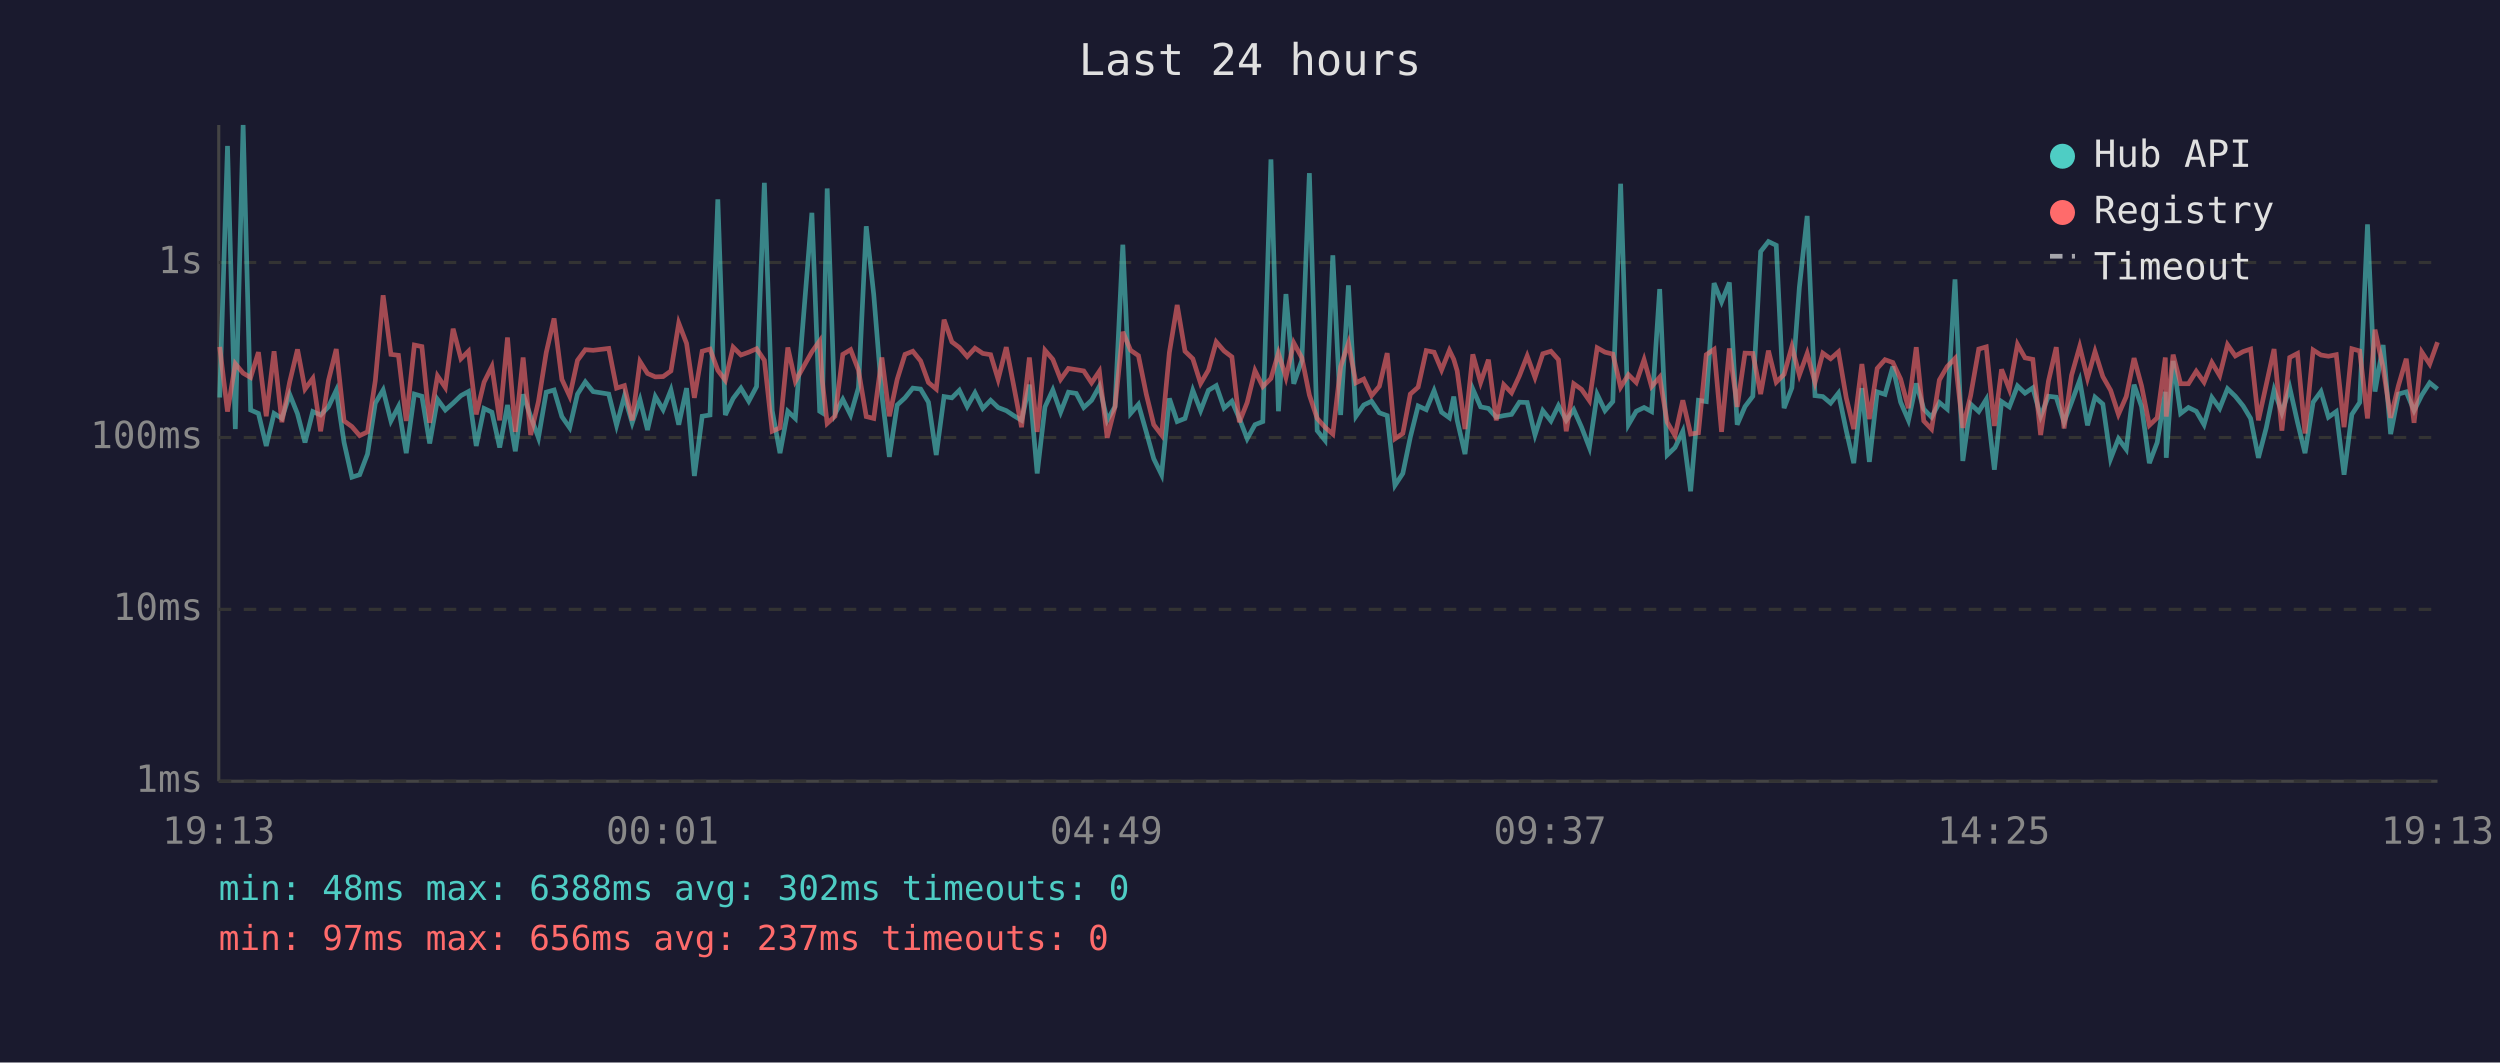
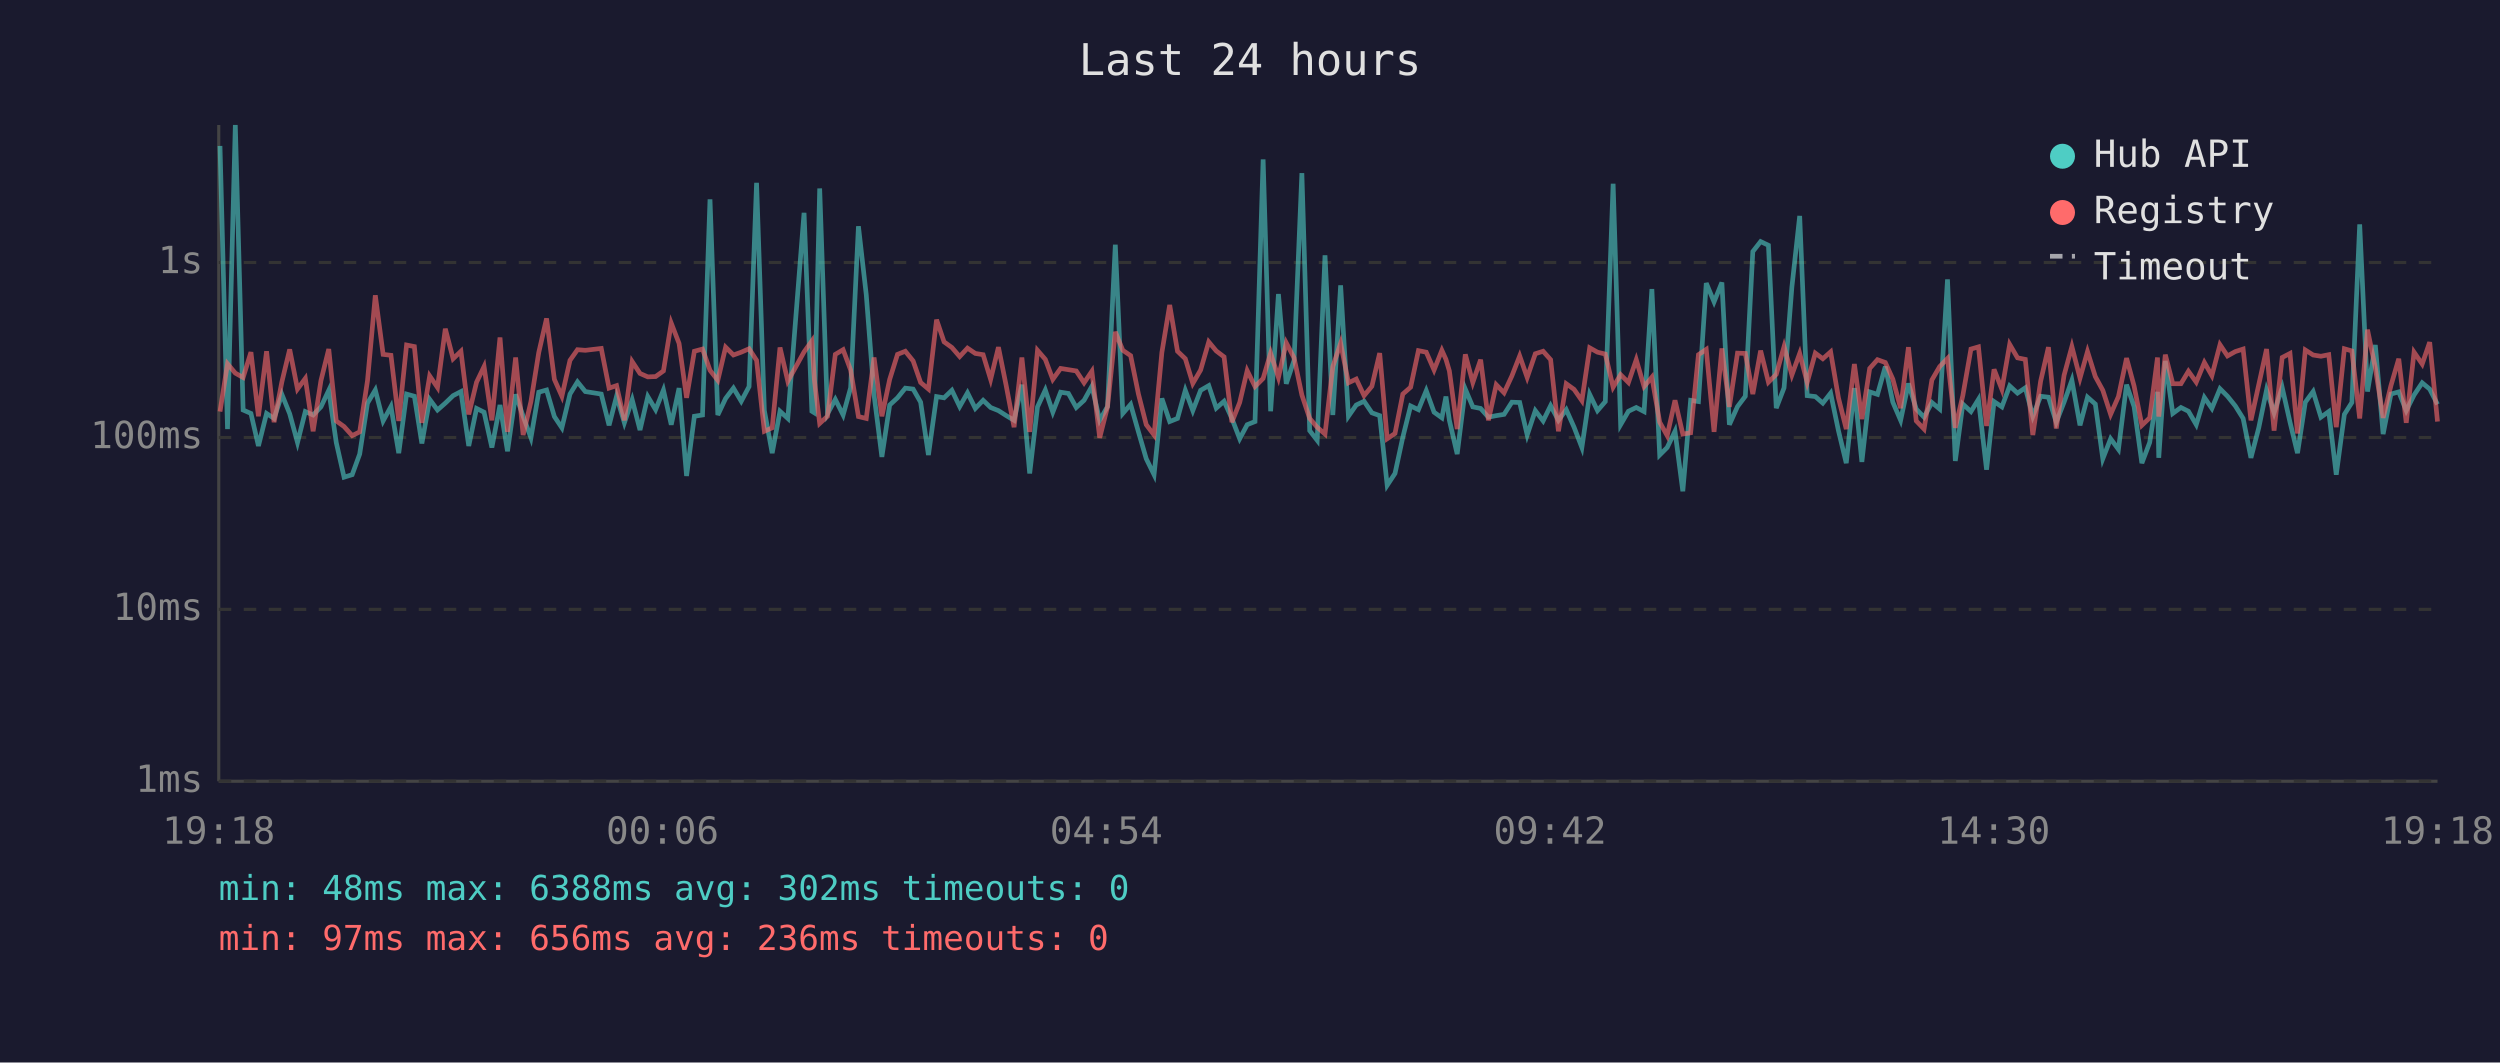
<svg xmlns="http://www.w3.org/2000/svg" viewBox="0 0 800 340" font-family="monospace" font-size="12">
  <rect width="800" height="340" fill="#1a1a2e" />
  <text x="400" y="24" fill="#e0e0e0" font-size="14" text-anchor="middle">Last 24 hours</text>
  <line x1="70" y1="40" x2="70" y2="250" stroke="#444" stroke-width="1" />
  <line x1="70" y1="250" x2="780" y2="250" stroke="#444" stroke-width="1" />
  <line x1="70" y1="250" x2="780" y2="250" stroke="#333" stroke-width="1" stroke-dasharray="4" />
  <text x="65" y="250" fill="#888" text-anchor="end" dominant-baseline="middle">1ms</text>
  <line x1="70" y1="195" x2="780" y2="195" stroke="#333" stroke-width="1" stroke-dasharray="4" />
  <text x="65" y="195" fill="#888" text-anchor="end" dominant-baseline="middle">10ms</text>
  <line x1="70" y1="140" x2="780" y2="140" stroke="#333" stroke-width="1" stroke-dasharray="4" />
  <text x="65" y="140" fill="#888" text-anchor="end" dominant-baseline="middle">100ms</text>
  <line x1="70" y1="84" x2="780" y2="84" stroke="#333" stroke-width="1" stroke-dasharray="4" />
  <text x="65" y="84" fill="#888" text-anchor="end" dominant-baseline="middle">1s</text>
-   <text x="70" y="270" fill="#888" text-anchor="middle">19:13</text>
-   <text x="212" y="270" fill="#888" text-anchor="middle">00:01</text>
-   <text x="354" y="270" fill="#888" text-anchor="middle">04:49</text>
-   <text x="496" y="270" fill="#888" text-anchor="middle">09:37</text>
-   <text x="638" y="270" fill="#888" text-anchor="middle">14:25</text>
-   <text x="780" y="270" fill="#888" text-anchor="middle">19:13</text>
-   <polyline points="70.3,127.2 72.8,46.7 75.3,137.3 77.8,40.0 80.2,131.2 82.7,132.3 85.2,142.7 87.7,132.3 90.2,133.9 92.7,126.2 95.2,132.4 97.6,141.6 100.1,131.7 102.6,132.8 105.1,130.2 107.6,124.9 110.1,141.6 112.6,152.7 115.1,151.9 117.6,145.3 120.1,129.0 122.6,124.8 125.1,134.7 127.5,130.1 130.0,145.0 132.6,126.1 135.0,126.8 137.5,141.9 140.0,127.8 142.5,131.2 145.0,129.0 147.5,126.6 149.9,125.3 152.4,142.7 154.9,130.7 157.4,131.9 159.9,143.2 162.4,129.6 164.9,144.4 167.4,126.2 169.8,133.2 172.3,140.1 174.8,125.5 177.3,124.8 179.8,133.3 182.3,136.9 184.8,126.1 187.3,122.2 189.8,125.3 194.8,126.1 197.3,136.1 199.8,126.8 202.3,135.3 204.8,127.9 207.2,137.6 209.7,126.9 212.2,131.1 214.7,124.8 217.2,135.9 219.7,124.2 222.2,152.3 224.7,133.2 227.2,132.8 229.7,63.8 232.1,132.8 234.6,127.5 237.1,124.2 239.6,128.4 242.1,123.7 244.6,58.5 247.1,131.4 249.6,145.0 252.1,131.6 254.5,133.9 259.8,68.1 262.3,131.6 263.1,132.1 264.7,60.3 267.2,132.4 269.7,127.8 272.2,132.8 274.7,124.1 277.2,72.4 279.6,94.3 282.2,126.4 284.6,146.2 287.1,129.6 289.6,127.3 292.1,124.2 294.6,124.5 297.1,128.7 299.6,145.6 302.1,126.9 304.6,127.3 307.0,124.9 309.5,130.1 312.0,125.7 314.5,130.7 317.0,128.1 319.4,130.4 322.0,131.4 324.4,133.0 326.9,134.5 329.4,123.1 331.9,151.5 334.4,130.2 336.9,124.8 339.4,131.9 341.9,125.5 344.4,125.9 346.8,130.4 349.3,128.1 351.8,123.6 354.3,134.5 356.8,130.1 359.3,78.3 361.8,132.3 364.3,129.4 366.8,138.2 369.2,146.8 371.7,151.9 374.2,127.5 376.7,134.9 379.2,133.9 381.7,124.9 384.2,131.4 386.7,124.9 389.2,123.4 391.7,130.6 394.2,128.4 396.6,133.9 399.1,140.4 401.6,135.9 404.1,134.9 406.7,51.0 409.1,131.6 411.5,94.1 414.0,122.8 416.6,115.3 419.0,55.4 421.5,137.8 424.0,140.9 426.5,81.7 429.0,132.8 431.5,91.3 433.9,133.2 436.4,129.6 438.9,128.4 441.4,132.1 443.9,133.0 446.4,155.3 448.9,151.5 451.3,139.9 453.8,129.9 456.4,131.1 458.9,125.0 461.3,131.9 463.8,133.7 465.2,126.9 466.3,134.5 468.8,145.3 471.3,124.5 473.8,130.2 476.3,130.7 478.8,133.5 481.2,133.0 483.7,132.6 486.2,128.7 488.7,128.8 491.2,139.2 493.7,131.4 496.3,134.7 498.7,129.8 501.2,134.5 503.6,131.1 506.1,136.7 508.6,143.2 511.1,126.2 513.6,131.4 516.1,128.5 518.6,58.8 521.1,135.9 523.6,131.6 526.1,130.4 528.5,131.7 531.1,92.5 533.5,145.6 536.0,143.2 538.5,138.0 541.0,157.2 543.5,128.1 546.0,128.5 548.5,90.6 550.9,96.6 553.4,90.4 555.9,135.9 558.4,130.1 560.9,126.8 563.4,80.5 565.9,77.3 568.4,78.5 570.9,130.6 573.4,124.1 575.8,91.9 578.3,69.1 580.8,126.6 583.3,126.9 585.8,129.0 588.3,125.8 590.8,137.8 593.2,148.2 595.8,124.2 598.2,147.8 600.7,125.4 603.2,126.2 605.7,117.3 608.2,128.7 610.7,134.5 613.2,122.7 615.6,130.9 618.1,133.5 620.6,128.8 623.1,130.9 625.6,89.4 628.1,147.5 630.6,129.3 633.2,131.7 635.6,127.8 638.2,150.3 640.5,128.5 643.0,130.2 645.6,123.5 648.0,125.8 650.5,124.1 653.0,133.2 655.5,126.8 658.0,127.1 660.5,135.1 662.9,128.7 665.5,121.7 668.0,136.1 670.4,127.1 672.9,129.3 675.4,146.8 677.9,140.4 680.4,143.8 682.9,123.1 685.3,130.1 687.8,148.2 690.3,141.6 692.9,125.4 693.2,146.5 695.4,115.5 697.8,132.3 700.3,130.4 702.8,131.6 705.3,135.9 707.8,127.2 710.3,130.7 712.8,124.4 715.3,126.8 717.8,129.9 720.2,133.9 722.7,146.5 725.2,136.9 727.7,124.8 730.2,132.1 732.7,124.0 735.2,135.1 737.6,145.0 740.2,128.7 742.7,125.3 745.1,133.5 747.6,131.7 750.1,151.9 752.6,132.6 755.1,128.8 757.6,71.8 760.0,125.3 762.6,110.4 765.0,138.9 767.5,126.1 770.0,125.4 772.5,131.4 775.0,126.4 777.5,122.5 780.0,124.5" fill="none" stroke="#4ecdc4" stroke-width="1.5" opacity="0.6" />
-   <polyline points="70.3,111.0 72.8,131.7 75.3,116.4 77.8,119.4 80.2,120.8 82.7,112.7 85.2,133.2 87.7,112.4 90.2,135.1 92.7,122.2 95.2,111.8 97.6,124.5 100.1,121.1 102.6,138.0 105.1,121.8 107.6,111.7 110.1,134.7 112.6,136.5 115.1,139.4 117.6,138.2 120.1,121.8 122.6,94.5 125.1,113.4 127.5,113.7 130.0,134.7 132.6,110.4 135.0,110.9 137.5,135.3 140.0,120.3 142.5,124.0 145.0,105.2 147.5,114.8 149.9,112.4 152.4,132.6 154.9,122.3 157.4,117.3 159.9,134.5 162.4,108.0 164.9,138.2 167.4,114.4 169.8,139.2 172.3,128.5 174.8,112.8 177.3,101.9 179.8,121.4 182.3,126.8 184.8,115.3 187.3,111.9 189.8,112.1 194.8,111.5 197.3,124.2 199.8,123.4 202.3,134.5 204.8,115.7 207.2,119.5 209.7,120.6 212.2,120.5 214.7,118.7 217.2,103.4 219.7,109.9 222.2,127.3 224.7,112.4 227.2,111.7 229.7,118.5 232.1,121.7 234.6,111.1 237.1,113.6 239.6,112.7 242.1,111.6 244.6,115.3 247.1,138.0 249.6,136.9 252.1,111.2 254.5,122.0 259.8,112.6 262.3,109.1 263.1,121.6 264.7,135.5 267.2,133.2 269.7,113.4 272.2,111.9 274.7,118.4 277.2,133.3 279.6,133.9 282.2,114.4 284.6,133.2 287.1,121.4 289.6,113.4 292.1,112.4 294.6,115.5 297.1,122.4 299.6,124.5 302.1,102.3 304.6,109.4 307.0,111.2 309.5,114.1 312.0,111.4 314.5,113.1 317.0,113.5 319.4,121.4 322.0,111.1 324.4,123.5 326.9,136.7 329.4,114.4 331.9,138.2 334.4,112.1 336.9,115.0 339.4,121.4 341.9,117.9 344.4,118.3 346.8,118.7 349.3,122.5 351.8,118.8 354.3,140.1 356.8,130.2 359.3,106.2 361.8,112.1 364.3,113.8 366.8,126.1 369.2,135.9 371.7,139.2 374.2,112.8 376.7,97.6 379.2,112.4 381.7,114.8 384.2,122.7 386.7,118.4 389.2,109.4 391.7,112.3 394.2,114.2 396.6,135.1 399.1,128.8 401.6,118.6 404.1,123.7 406.7,121.1 409.1,113.0 411.5,120.8 414.0,109.7 416.6,114.5 419.0,126.4 421.5,133.9 424.0,136.7 426.5,138.9 429.0,117.3 431.5,109.8 433.9,122.5 436.4,121.3 438.9,126.6 441.4,123.6 443.9,113.0 446.4,140.4 448.9,138.7 451.3,126.1 453.8,123.9 456.4,112.2 458.9,112.7 461.3,118.4 463.8,112.1 465.2,115.0 466.3,118.7 468.8,137.3 471.3,113.4 473.8,122.4 476.3,115.1 478.8,134.5 481.2,123.1 483.7,125.7 486.2,120.3 488.7,113.9 491.2,120.8 493.7,113.2 496.3,112.4 498.7,115.1 501.2,138.0 503.6,122.8 506.1,124.6 508.6,128.2 511.1,111.3 513.6,112.7 516.1,113.3 518.6,123.9 521.1,119.9 523.6,122.4 526.1,115.1 528.5,123.7 531.1,120.7 533.5,135.1 536.0,139.4 538.5,128.1 541.0,138.9 543.5,138.5 546.0,113.5 548.5,111.8 550.9,138.2 553.4,111.5 555.9,130.2 558.4,113.0 560.9,113.1 563.4,126.1 565.9,112.2 568.4,122.3 570.9,119.8 573.4,110.9 575.8,120.0 578.3,113.1 580.8,122.4 583.3,113.0 585.8,114.8 588.3,112.6 590.8,127.3 593.2,137.3 595.8,116.5 598.2,134.1 600.7,117.9 603.2,115.1 605.7,116.0 608.2,121.3 610.7,130.6 613.2,111.1 615.6,134.7 618.1,137.3 620.6,121.6 623.1,117.3 625.6,114.7 628.1,136.9 630.6,126.6 633.2,111.7 635.6,111.0 638.2,136.3 640.5,118.2 643.0,124.6 645.6,110.2 648.0,114.5 650.5,115.0 653.0,139.2 655.5,122.0 658.0,111.1 660.5,137.1 662.9,120.1 665.5,110.9 668.0,121.0 670.4,112.5 672.9,120.5 675.4,124.9 677.9,132.6 680.4,126.9 682.9,114.6 685.3,123.5 687.8,136.1 690.3,133.7 692.9,114.4 693.2,133.3 695.4,113.5 697.8,122.8 700.3,122.8 702.8,118.8 705.3,122.3 707.8,116.0 710.3,120.2 712.8,110.3 715.3,113.9 717.8,112.5 720.2,111.7 722.7,134.5 725.2,123.1 727.7,111.7 730.2,137.8 732.7,114.4 735.2,113.1 737.6,138.7 740.2,112.0 742.7,113.6 745.1,114.0 747.6,113.5 750.1,136.7 752.6,111.6 755.1,112.3 757.6,133.9 760.0,105.5 762.6,117.7 765.0,133.7 767.5,123.4 770.0,114.8 772.5,135.3 775.0,112.7 777.5,116.5 780.0,109.5" fill="none" stroke="#ff6b6b" stroke-width="1.5" opacity="0.6" />
+   <text x="70" y="270" fill="#888" text-anchor="middle">19:18</text>
+   <text x="212" y="270" fill="#888" text-anchor="middle">00:06</text>
+   <text x="354" y="270" fill="#888" text-anchor="middle">04:54</text>
+   <text x="496" y="270" fill="#888" text-anchor="middle">09:42</text>
+   <text x="638" y="270" fill="#888" text-anchor="middle">14:30</text>
+   <text x="780" y="270" fill="#888" text-anchor="middle">19:18</text>
+   <polyline points="70.4,46.7 72.8,137.3 75.3,40.0 77.8,131.2 80.3,132.3 82.7,142.7 85.3,132.3 87.7,133.9 90.2,126.2 92.7,132.4 95.2,141.6 97.7,131.7 100.2,132.8 102.7,130.2 105.2,124.9 107.6,141.6 110.1,152.7 112.7,151.9 115.1,145.3 117.6,129.0 120.1,124.8 122.6,134.7 125.1,130.1 127.6,145.0 130.1,126.1 132.6,126.8 135.0,141.9 137.5,127.8 140.0,131.2 142.5,129.0 145.0,126.6 147.5,125.3 150.0,142.7 152.5,130.7 154.9,131.9 157.4,143.2 160.0,129.6 162.4,144.4 165.0,126.2 167.4,133.2 169.9,140.1 172.4,125.5 174.9,124.8 177.4,133.3 179.8,136.9 182.4,126.1 184.8,122.2 187.3,125.3 192.4,126.1 194.9,136.1 197.3,126.8 199.8,135.3 202.3,127.9 204.8,137.6 207.3,126.9 209.8,131.1 212.3,124.8 214.8,135.9 217.3,124.2 219.7,152.3 222.2,133.2 224.8,132.8 227.2,63.8 229.7,132.8 232.2,127.5 234.7,124.2 237.2,128.4 239.7,123.7 242.1,58.5 244.6,131.4 247.1,145.0 249.6,131.6 252.1,133.9 257.3,68.1 259.8,131.6 260.6,132.1 262.3,60.3 264.8,132.4 267.3,127.8 269.8,132.8 272.2,124.1 274.7,72.4 277.2,94.3 279.7,126.4 282.2,146.2 284.7,129.6 287.2,127.3 289.7,124.2 292.2,124.5 294.6,128.7 297.1,145.6 299.7,126.9 302.1,127.3 304.6,124.9 307.1,130.1 309.6,125.7 312.1,130.7 314.6,128.1 317.0,130.4 319.5,131.4 322.0,133.0 324.5,134.5 327.0,123.1 329.5,151.5 332.0,130.2 334.5,124.8 336.9,131.9 339.4,125.5 341.9,125.9 344.4,130.4 346.9,128.1 349.4,123.6 351.9,134.5 354.4,130.1 356.9,78.3 359.3,132.3 361.8,129.4 364.3,138.2 366.8,146.8 369.3,151.9 371.8,127.5 374.3,134.9 376.8,133.9 379.3,124.9 381.7,131.4 384.2,124.9 386.8,123.4 389.2,130.6 391.7,128.4 394.2,133.9 396.7,140.4 399.1,135.9 401.6,134.9 404.2,51.0 406.6,131.6 409.1,94.1 411.6,122.8 414.1,115.3 416.6,55.4 419.1,137.8 421.5,140.9 424.0,81.7 426.5,132.8 429.0,91.3 431.5,133.2 434.0,129.6 436.5,128.4 439.0,132.1 441.5,133.0 443.9,155.3 446.4,151.5 448.9,139.9 451.4,129.9 453.9,131.1 456.4,125.0 458.9,131.9 461.4,133.7 462.7,126.9 463.8,134.5 466.3,145.3 468.9,124.5 471.3,130.2 473.8,130.7 476.3,133.5 478.8,133.0 481.3,132.6 483.8,128.7 486.3,128.8 488.7,139.2 491.3,131.4 493.8,134.7 496.2,129.8 498.7,134.5 501.2,131.1 503.7,136.7 506.2,143.2 508.7,126.2 511.2,131.4 513.7,128.5 516.2,58.8 518.6,135.9 521.1,131.6 523.6,130.4 526.1,131.7 528.6,92.5 531.1,145.6 533.5,143.2 536.0,138.0 538.5,157.2 541.0,128.1 543.5,128.5 546.0,90.6 548.5,96.6 551.0,90.4 553.4,135.9 556.0,130.1 558.5,126.8 560.9,80.5 563.4,77.3 565.9,78.5 568.4,130.6 570.9,124.1 573.4,91.9 575.9,69.1 578.3,126.6 580.9,126.9 583.3,129.0 585.8,125.8 588.3,137.8 590.8,148.2 593.4,124.2 595.8,147.8 598.3,125.4 600.8,126.2 603.3,117.3 605.7,128.7 608.2,134.5 610.7,122.7 613.2,130.9 615.7,133.5 618.2,128.8 620.7,130.9 623.2,89.4 625.7,147.5 628.1,129.3 630.7,131.7 633.1,127.8 635.7,150.3 638.1,128.5 640.6,130.2 643.1,123.5 645.6,125.8 648.1,124.1 650.5,133.2 653.0,126.8 655.5,127.1 658.0,135.1 660.5,128.7 663.0,121.7 665.6,136.1 668.0,127.1 670.5,129.3 672.9,146.8 675.4,140.4 677.9,143.8 680.5,123.1 682.9,130.1 685.4,148.2 687.9,141.6 690.4,125.4 690.8,146.5 692.9,115.5 695.3,132.3 697.9,130.4 700.3,131.6 702.8,135.9 705.4,127.2 707.8,130.7 710.4,124.4 712.8,126.8 715.3,129.9 717.8,133.9 720.3,146.5 722.8,136.9 725.3,124.8 727.7,132.1 730.3,124.0 732.8,135.1 735.2,145.0 737.7,128.7 740.2,125.3 742.7,133.5 745.2,131.7 747.6,151.9 750.2,132.6 752.6,128.8 755.1,71.8 757.6,125.3 760.1,110.4 762.6,138.9 765.1,126.1 767.6,125.4 770.0,131.4 772.5,126.4 775.1,122.5 777.5,124.5 780.0,129.4" fill="none" stroke="#4ecdc4" stroke-width="1.5" opacity="0.6" />
+   <polyline points="70.4,131.7 72.8,116.4 75.3,119.4 77.8,120.8 80.3,112.7 82.7,133.2 85.3,112.4 87.7,135.1 90.2,122.2 92.7,111.8 95.2,124.5 97.7,121.1 100.2,138.0 102.7,121.8 105.2,111.7 107.6,134.7 110.1,136.5 112.7,139.4 115.1,138.2 117.6,121.8 120.1,94.5 122.6,113.4 125.1,113.7 127.6,134.7 130.1,110.4 132.6,110.9 135.0,135.3 137.5,120.3 140.0,124.0 142.5,105.2 145.0,114.8 147.5,112.4 150.0,132.6 152.5,122.3 154.9,117.3 157.4,134.5 160.0,108.0 162.4,138.2 165.0,114.4 167.4,139.2 169.9,128.5 172.4,112.8 174.9,101.9 177.4,121.4 179.8,126.8 182.4,115.3 184.8,111.9 187.3,112.1 192.4,111.5 194.9,124.2 197.3,123.4 199.8,134.5 202.3,115.7 204.8,119.5 207.3,120.6 209.8,120.5 212.3,118.7 214.8,103.4 217.3,109.9 219.7,127.3 222.2,112.4 224.8,111.7 227.2,118.5 229.7,121.7 232.2,111.1 234.7,113.6 237.2,112.7 239.7,111.6 242.1,115.3 244.6,138.0 247.1,136.9 249.6,111.2 252.1,122.0 257.3,112.6 259.8,109.1 260.6,121.6 262.3,135.5 264.8,133.2 267.3,113.4 269.8,111.9 272.2,118.4 274.7,133.3 277.2,133.9 279.7,114.4 282.2,133.2 284.7,121.4 287.2,113.4 289.7,112.4 292.2,115.5 294.6,122.4 297.1,124.5 299.7,102.3 302.1,109.4 304.6,111.2 307.1,114.1 309.6,111.4 312.1,113.1 314.6,113.5 317.0,121.4 319.5,111.1 322.0,123.5 324.5,136.7 327.0,114.4 329.5,138.2 332.0,112.1 334.5,115.0 336.9,121.4 339.4,117.9 341.9,118.3 344.4,118.7 346.9,122.5 349.4,118.8 351.9,140.1 354.4,130.2 356.9,106.2 359.3,112.1 361.8,113.8 364.3,126.1 366.8,135.9 369.3,139.2 371.8,112.8 374.3,97.6 376.8,112.4 379.3,114.8 381.7,122.7 384.2,118.4 386.8,109.4 389.2,112.3 391.7,114.2 394.2,135.1 396.7,128.8 399.1,118.6 401.6,123.7 404.2,121.1 406.6,113.0 409.1,120.8 411.6,109.7 414.1,114.5 416.6,126.4 419.1,133.9 421.5,136.7 424.0,138.9 426.5,117.3 429.0,109.8 431.5,122.5 434.0,121.3 436.5,126.6 439.0,123.6 441.5,113.0 443.9,140.4 446.4,138.7 448.9,126.1 451.4,123.9 453.9,112.2 456.4,112.7 458.9,118.4 461.4,112.1 462.7,115.0 463.8,118.7 466.3,137.3 468.9,113.4 471.3,122.4 473.8,115.1 476.3,134.5 478.8,123.1 481.3,125.7 483.8,120.3 486.3,113.9 488.7,120.8 491.3,113.2 493.8,112.4 496.2,115.1 498.7,138.0 501.2,122.8 503.7,124.6 506.2,128.2 508.7,111.3 511.2,112.7 513.7,113.3 516.2,123.9 518.6,119.9 521.1,122.4 523.6,115.1 526.1,123.7 528.6,120.7 531.1,135.1 533.5,139.4 536.0,128.1 538.5,138.9 541.0,138.5 543.5,113.5 546.0,111.8 548.5,138.2 551.0,111.5 553.4,130.2 556.0,113.0 558.5,113.1 560.9,126.1 563.4,112.2 565.9,122.3 568.4,119.8 570.9,110.9 573.4,120.0 575.9,113.1 578.3,122.4 580.9,113.0 583.3,114.8 585.8,112.6 588.3,127.3 590.8,137.3 593.4,116.5 595.8,134.1 598.3,117.9 600.8,115.1 603.3,116.0 605.7,121.3 608.2,130.6 610.7,111.1 613.2,134.7 615.7,137.3 618.2,121.6 620.7,117.3 623.2,114.7 625.7,136.9 628.1,126.6 630.7,111.7 633.1,111.0 635.7,136.3 638.1,118.2 640.6,124.6 643.1,110.2 645.6,114.5 648.1,115.0 650.5,139.2 653.0,122.0 655.5,111.1 658.0,137.1 660.5,120.1 663.0,110.9 665.6,121.0 668.0,112.5 670.5,120.5 672.9,124.9 675.4,132.6 677.9,126.9 680.5,114.6 682.9,123.5 685.4,136.1 687.9,133.7 690.4,114.4 690.8,133.3 692.9,113.5 695.3,122.8 697.9,122.8 700.3,118.8 702.8,122.3 705.4,116.0 707.8,120.2 710.4,110.3 712.8,113.9 715.3,112.5 717.8,111.7 720.3,134.5 722.8,123.1 725.3,111.7 727.7,137.8 730.3,114.4 732.8,113.1 735.2,138.7 737.7,112.0 740.2,113.6 742.7,114.0 745.2,113.5 747.6,136.7 750.2,111.6 752.6,112.3 755.1,133.9 757.6,105.5 760.1,117.7 762.6,133.7 765.1,123.4 767.6,114.8 770.0,135.3 772.5,112.7 775.1,116.5 777.5,109.5 780.0,134.9" fill="none" stroke="#ff6b6b" stroke-width="1.5" opacity="0.6" />
  <circle cx="660" cy="50" r="4" fill="#4ecdc4" />
  <text x="670" y="50" fill="#e0e0e0" dominant-baseline="middle">Hub API</text>
  <circle cx="660" cy="68" r="4" fill="#ff6b6b" />
  <text x="670" y="68" fill="#e0e0e0" dominant-baseline="middle">Registry</text>
  <line x1="656" y1="82" x2="664" y2="82" stroke="#e0e0e0" stroke-width="1.5" stroke-dasharray="4,3" opacity="0.7" />
  <text x="670" y="86" fill="#e0e0e0" dominant-baseline="middle">Timeout</text>
  <text x="70" y="288" fill="#4ecdc4" font-size="11">min: 48ms  max: 6388ms  avg: 302ms  timeouts: 0</text>
-   <text x="70" y="304" fill="#ff6b6b" font-size="11">min: 97ms  max: 656ms  avg: 237ms  timeouts: 0</text>
+   <text x="70" y="304" fill="#ff6b6b" font-size="11">min: 97ms  max: 656ms  avg: 236ms  timeouts: 0</text>
</svg>
